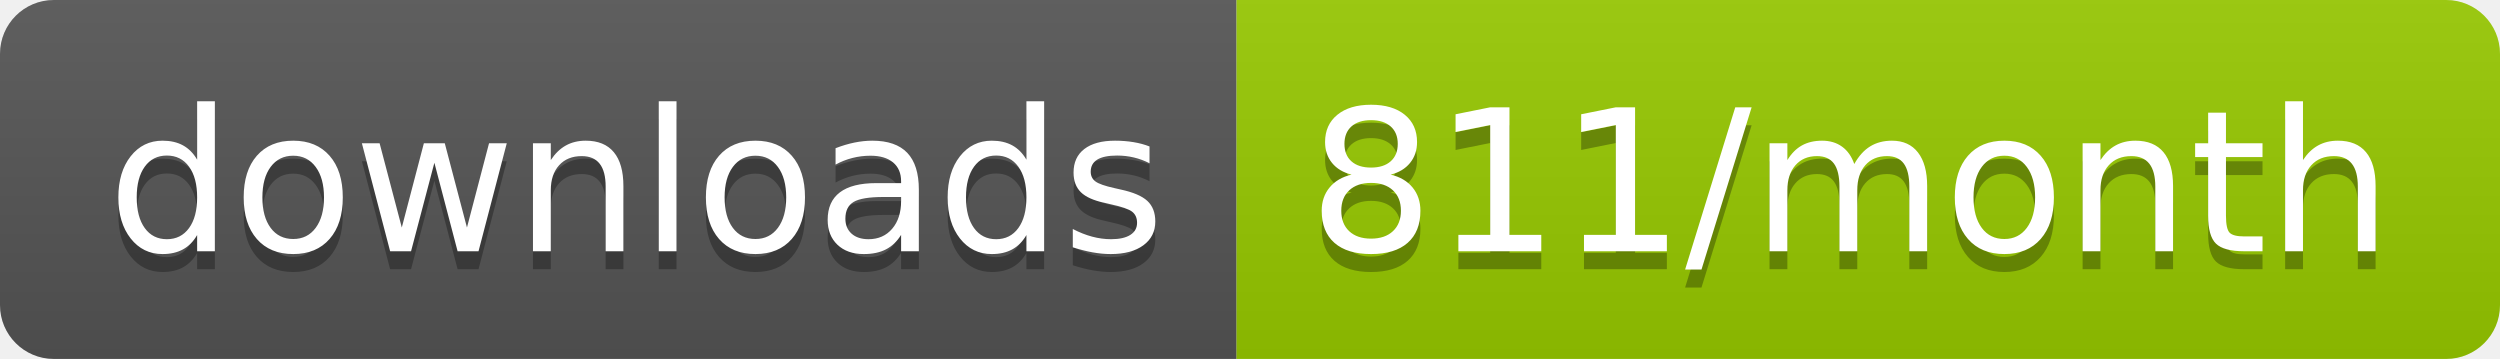
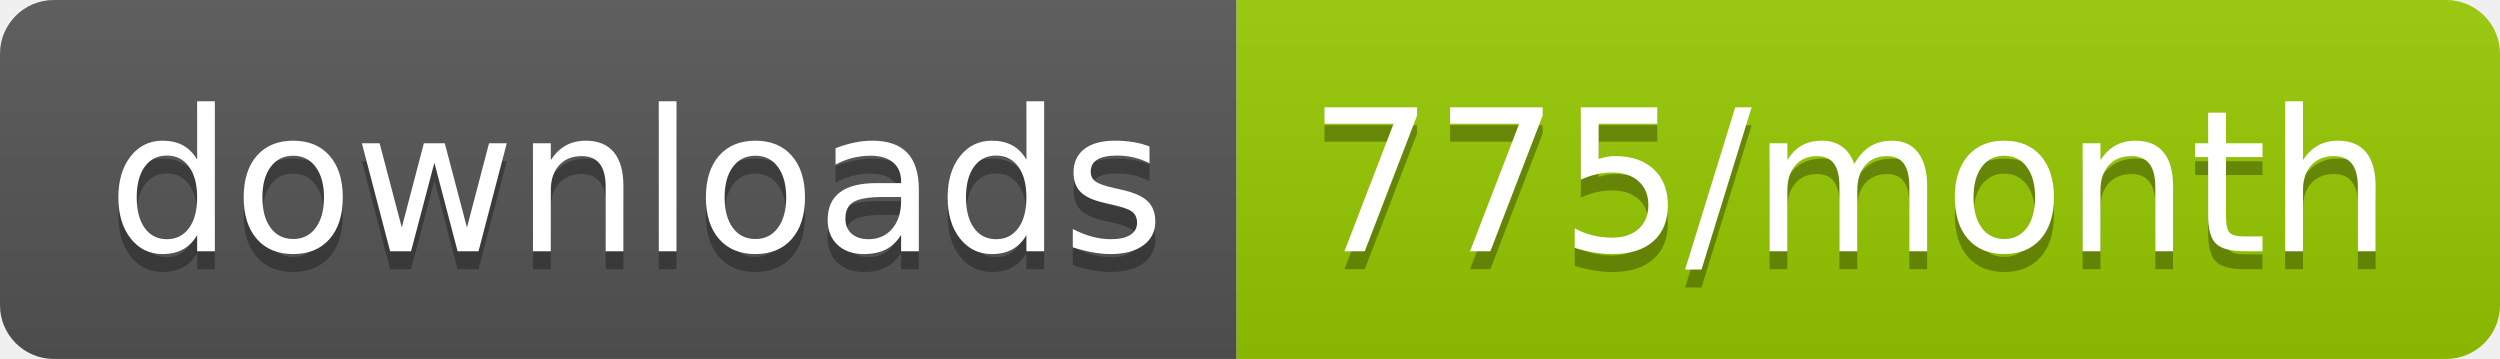
<svg xmlns="http://www.w3.org/2000/svg" width="139.3" height="20">
  <linearGradient id="smooth" x2="0" y2="100%">
    <stop offset="0" stop-color="#bbb" stop-opacity=".1" />
    <stop offset="1" stop-opacity=".1" />
  </linearGradient>
  <clipPath id="round">
    <rect width="139.3" height="20" rx="3" fill="#fff" />
  </clipPath>
  <g clip-path="url(#round)">
    <rect width="68.9" height="20" fill="#555" />
    <rect x="68.9" width="70.4" height="20" fill="#97CA00" />
    <rect width="139.3" height="20" fill="url(#smooth)" />
  </g>
  <g fill="#fff" text-anchor="middle" font-family="DejaVu Sans,Verdana,Geneva,sans-serif" font-size="110">
    <text x="354.5" y="150" fill="#010101" fill-opacity=".3" transform="scale(0.1)" textLength="589.0" lengthAdjust="spacing">downloads</text>
    <text x="354.5" y="140" transform="scale(0.1)" textLength="589.0" lengthAdjust="spacing">downloads</text>
-     <text x="1031.0" y="150" fill="#010101" fill-opacity=".3" transform="scale(0.1)" textLength="604.0" lengthAdjust="spacing">811/month</text>
-     <text x="1031.0" y="140" transform="scale(0.1)" textLength="604.0" lengthAdjust="spacing">811/month</text>
+     <text x="1031.0" y="150" fill="#010101" fill-opacity=".3" transform="scale(0.1)" textLength="604.0" lengthAdjust="spacing">775/month</text>
+     <text x="1031.0" y="140" transform="scale(0.1)" textLength="604.0" lengthAdjust="spacing">775/month</text>
  </g>
</svg>
